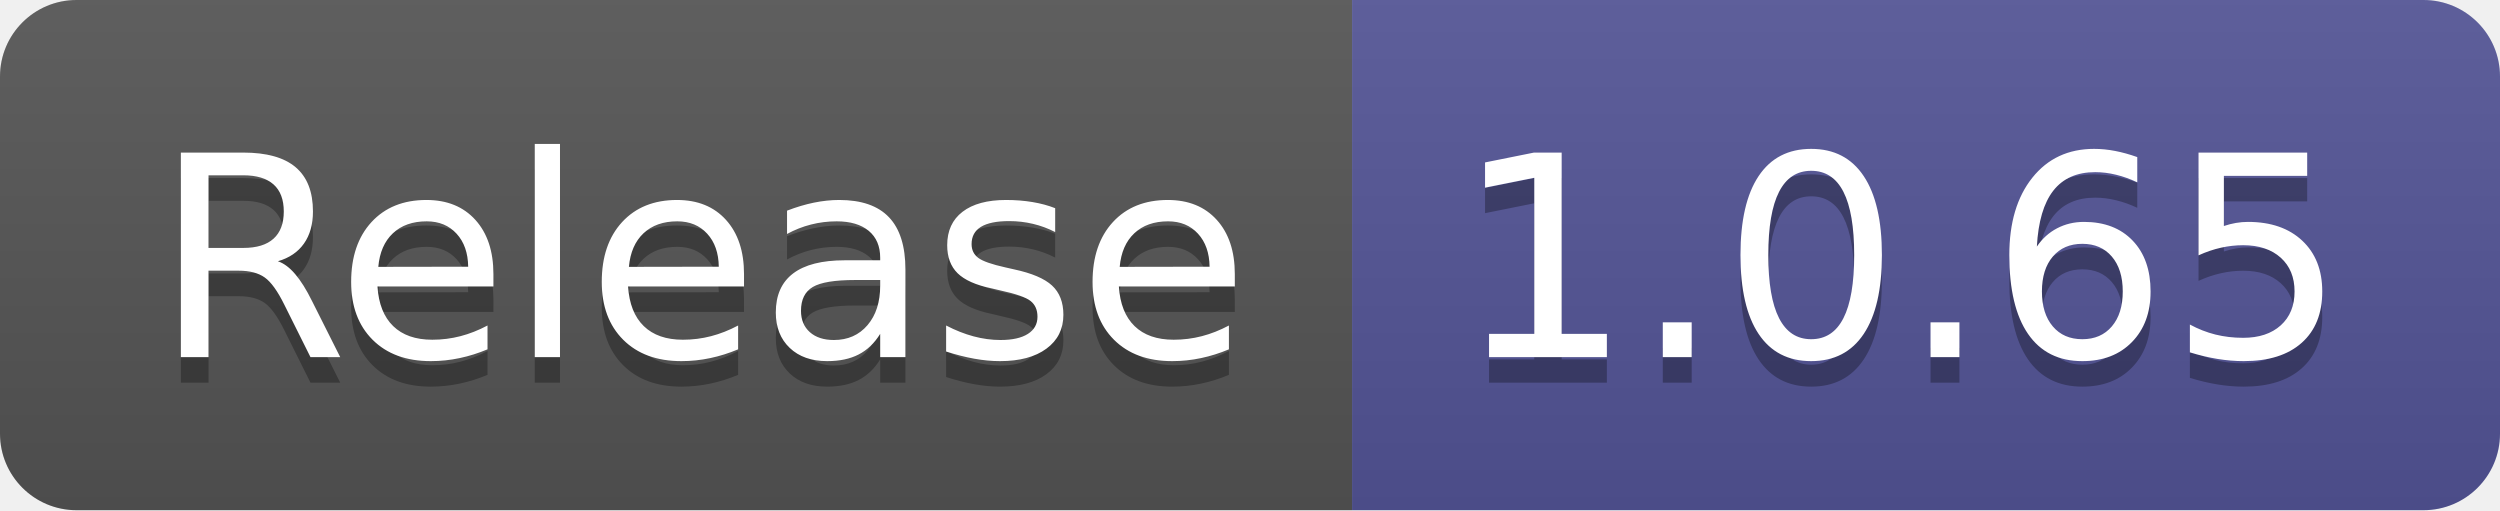
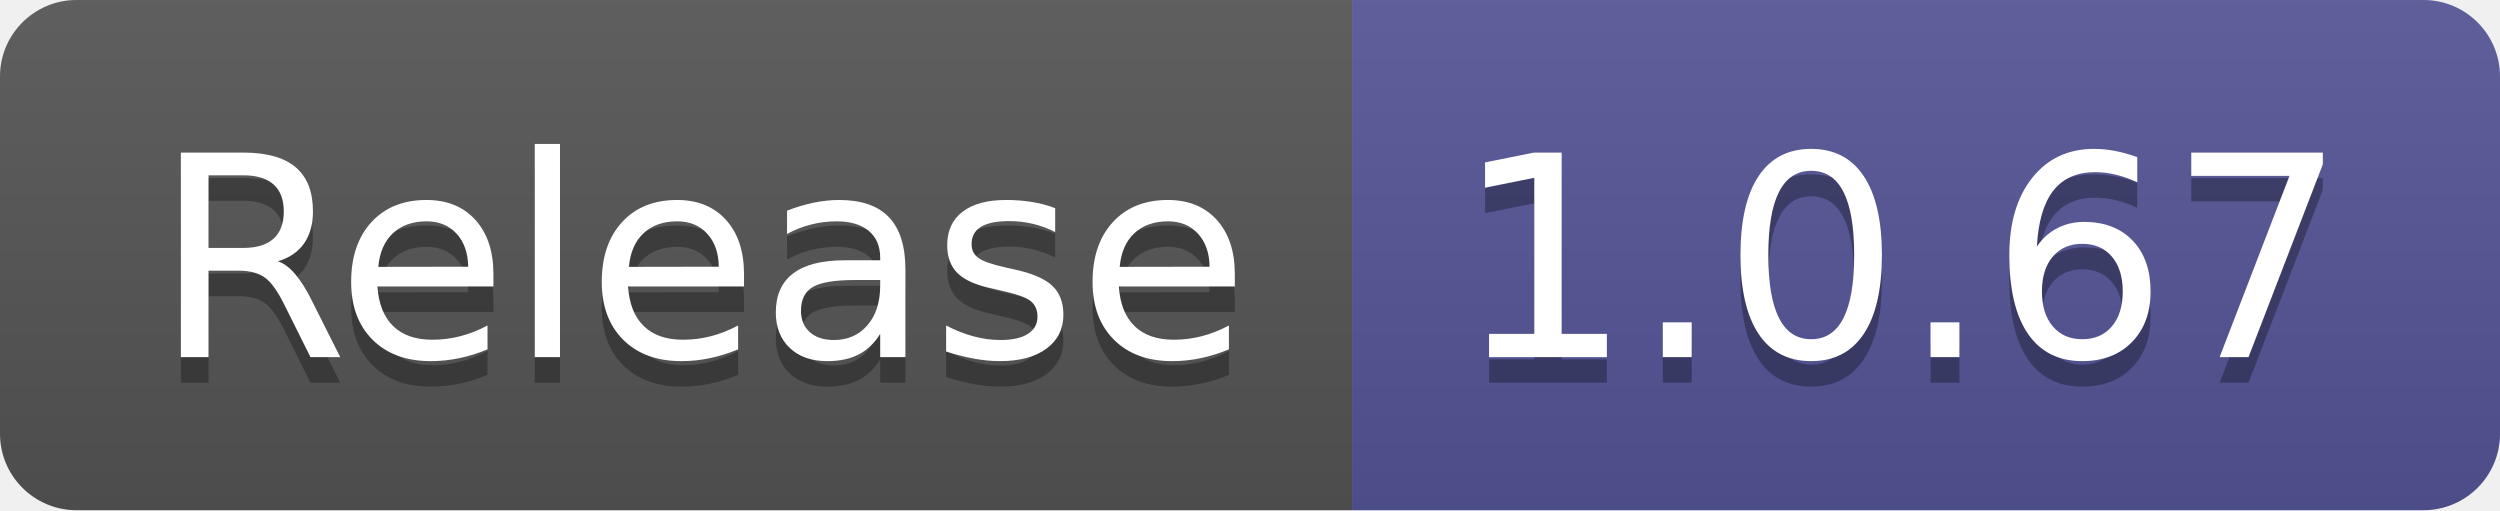
- <svg xmlns="http://www.w3.org/2000/svg" width="98" height="20" role="img" aria-label="Release: 1.0.65">
+ <svg xmlns="http://www.w3.org/2000/svg" width="98" height="20" role="img" aria-label="Release: 1.0.67">
  <linearGradient id="s" x2="0" y2="100%">
    <stop offset="0" stop-color="#bbb" stop-opacity=".1" />
    <stop offset="1" stop-opacity=".1" />
  </linearGradient>
  <clipPath id="r">
    <rect width="98" height="20" rx="3" fill="#fff" />
  </clipPath>
  <g clip-path="url(#r)">
    <rect width="53" height="20" fill="#555" />
    <rect x="53" width="45" height="20" fill="#535597" />
    <rect width="98" height="20" fill="url(#s)" />
  </g>
  <g fill="#fff" text-anchor="middle" font-family="Verdana,Geneva,DejaVu Sans,sans-serif" text-rendering="geometricPrecision" font-size="110">
    <text aria-hidden="true" x="275" y="150" fill="#010101" fill-opacity=".3" transform="scale(.1)" textLength="430">Release</text>
    <text x="275" y="140" transform="scale(.1)" fill="#fff" textLength="430">Release</text>
-     <text aria-hidden="true" x="745" y="150" fill="#010101" fill-opacity=".3" transform="scale(.1)" textLength="350">1.0.65</text>
-     <text x="745" y="140" transform="scale(.1)" fill="#fff" textLength="350">1.0.65</text>
+     <text aria-hidden="true" x="745" y="150" fill="#010101" fill-opacity=".3" transform="scale(.1)" textLength="350">1.0.67</text>
+     <text x="745" y="140" transform="scale(.1)" fill="#fff" textLength="350">1.0.67</text>
  </g>
</svg>
